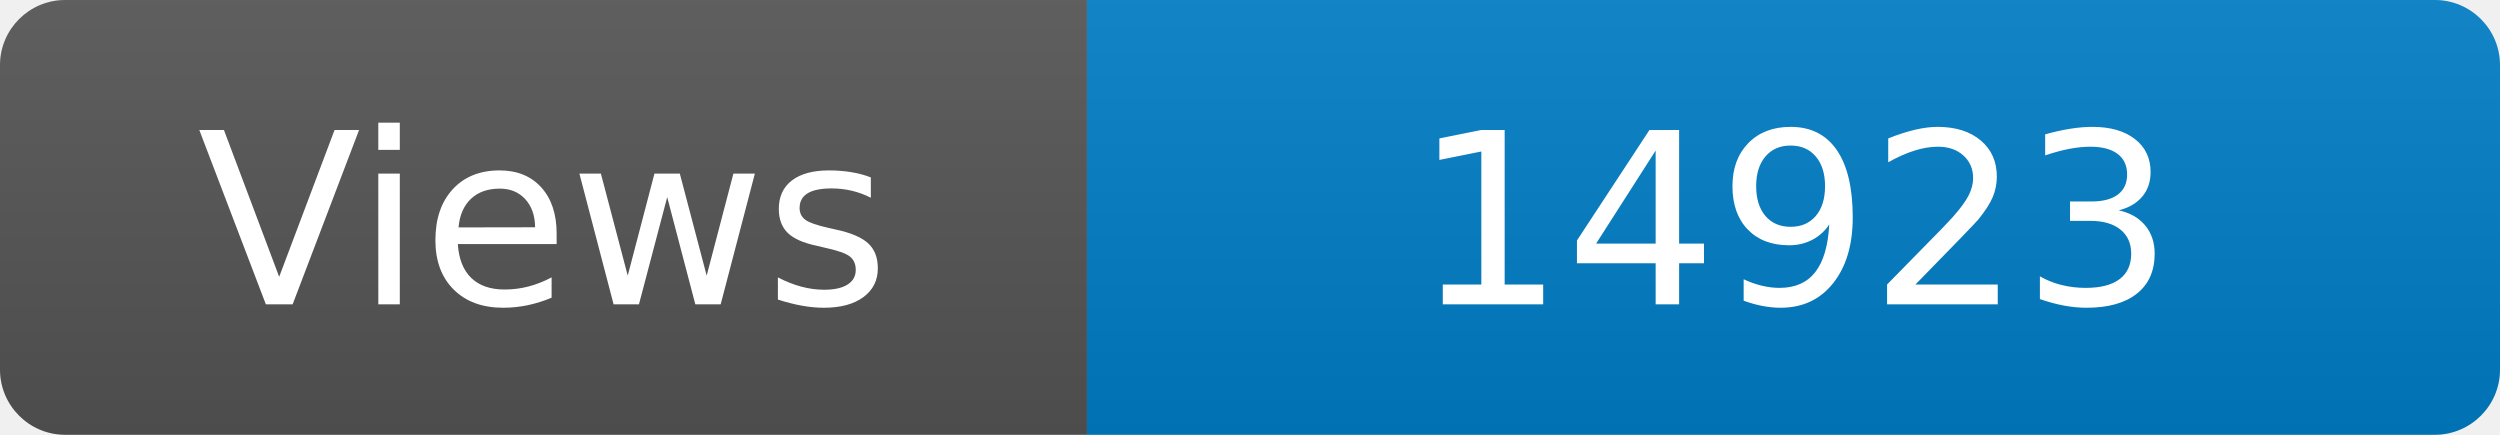
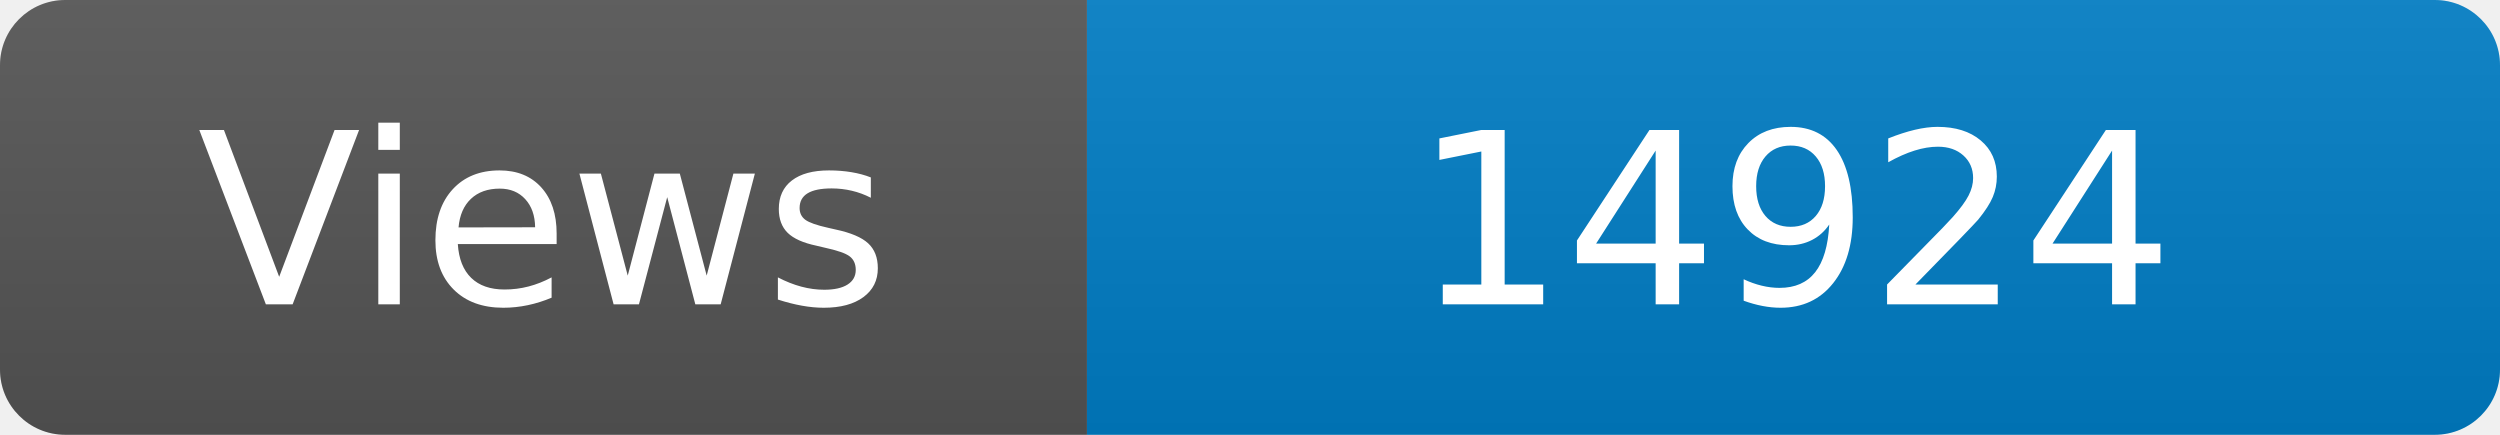
<svg xmlns="http://www.w3.org/2000/svg" width="115" height="20" role="img" aria-label="Maintained?: yes">
  <linearGradient id="s" x2="0" y2="100%">
    <stop offset="0" stop-color="#bbb" stop-opacity=".1" />
    <stop offset="1" stop-opacity=".1" />
  </linearGradient>
  <clipPath id="r">
    <rect width="115" height="20" rx="3" fill="#fff" />
  </clipPath>
  <g clip-path="url(#r)">
    <rect width="50" height="20" fill="#555" />
    <rect x="50" width="160" height="20" fill="#007ec6" />
    <rect width="115" height="20" fill="url(#s)" />
  </g>
  <g fill="#fff" text-anchor="middle" font-family="Verdana,Geneva,DejaVu Sans,sans-serif" font-size="110">
    <text x="250" y="140" transform="scale(.1)" fill="#fff">Views</text>
-     <text x="825" y="140" transform="scale(.1)" fill="#fff">14923</text>
+     <text x="825" y="140" transform="scale(.1)" fill="#fff">14924</text>
  </g>
</svg>
